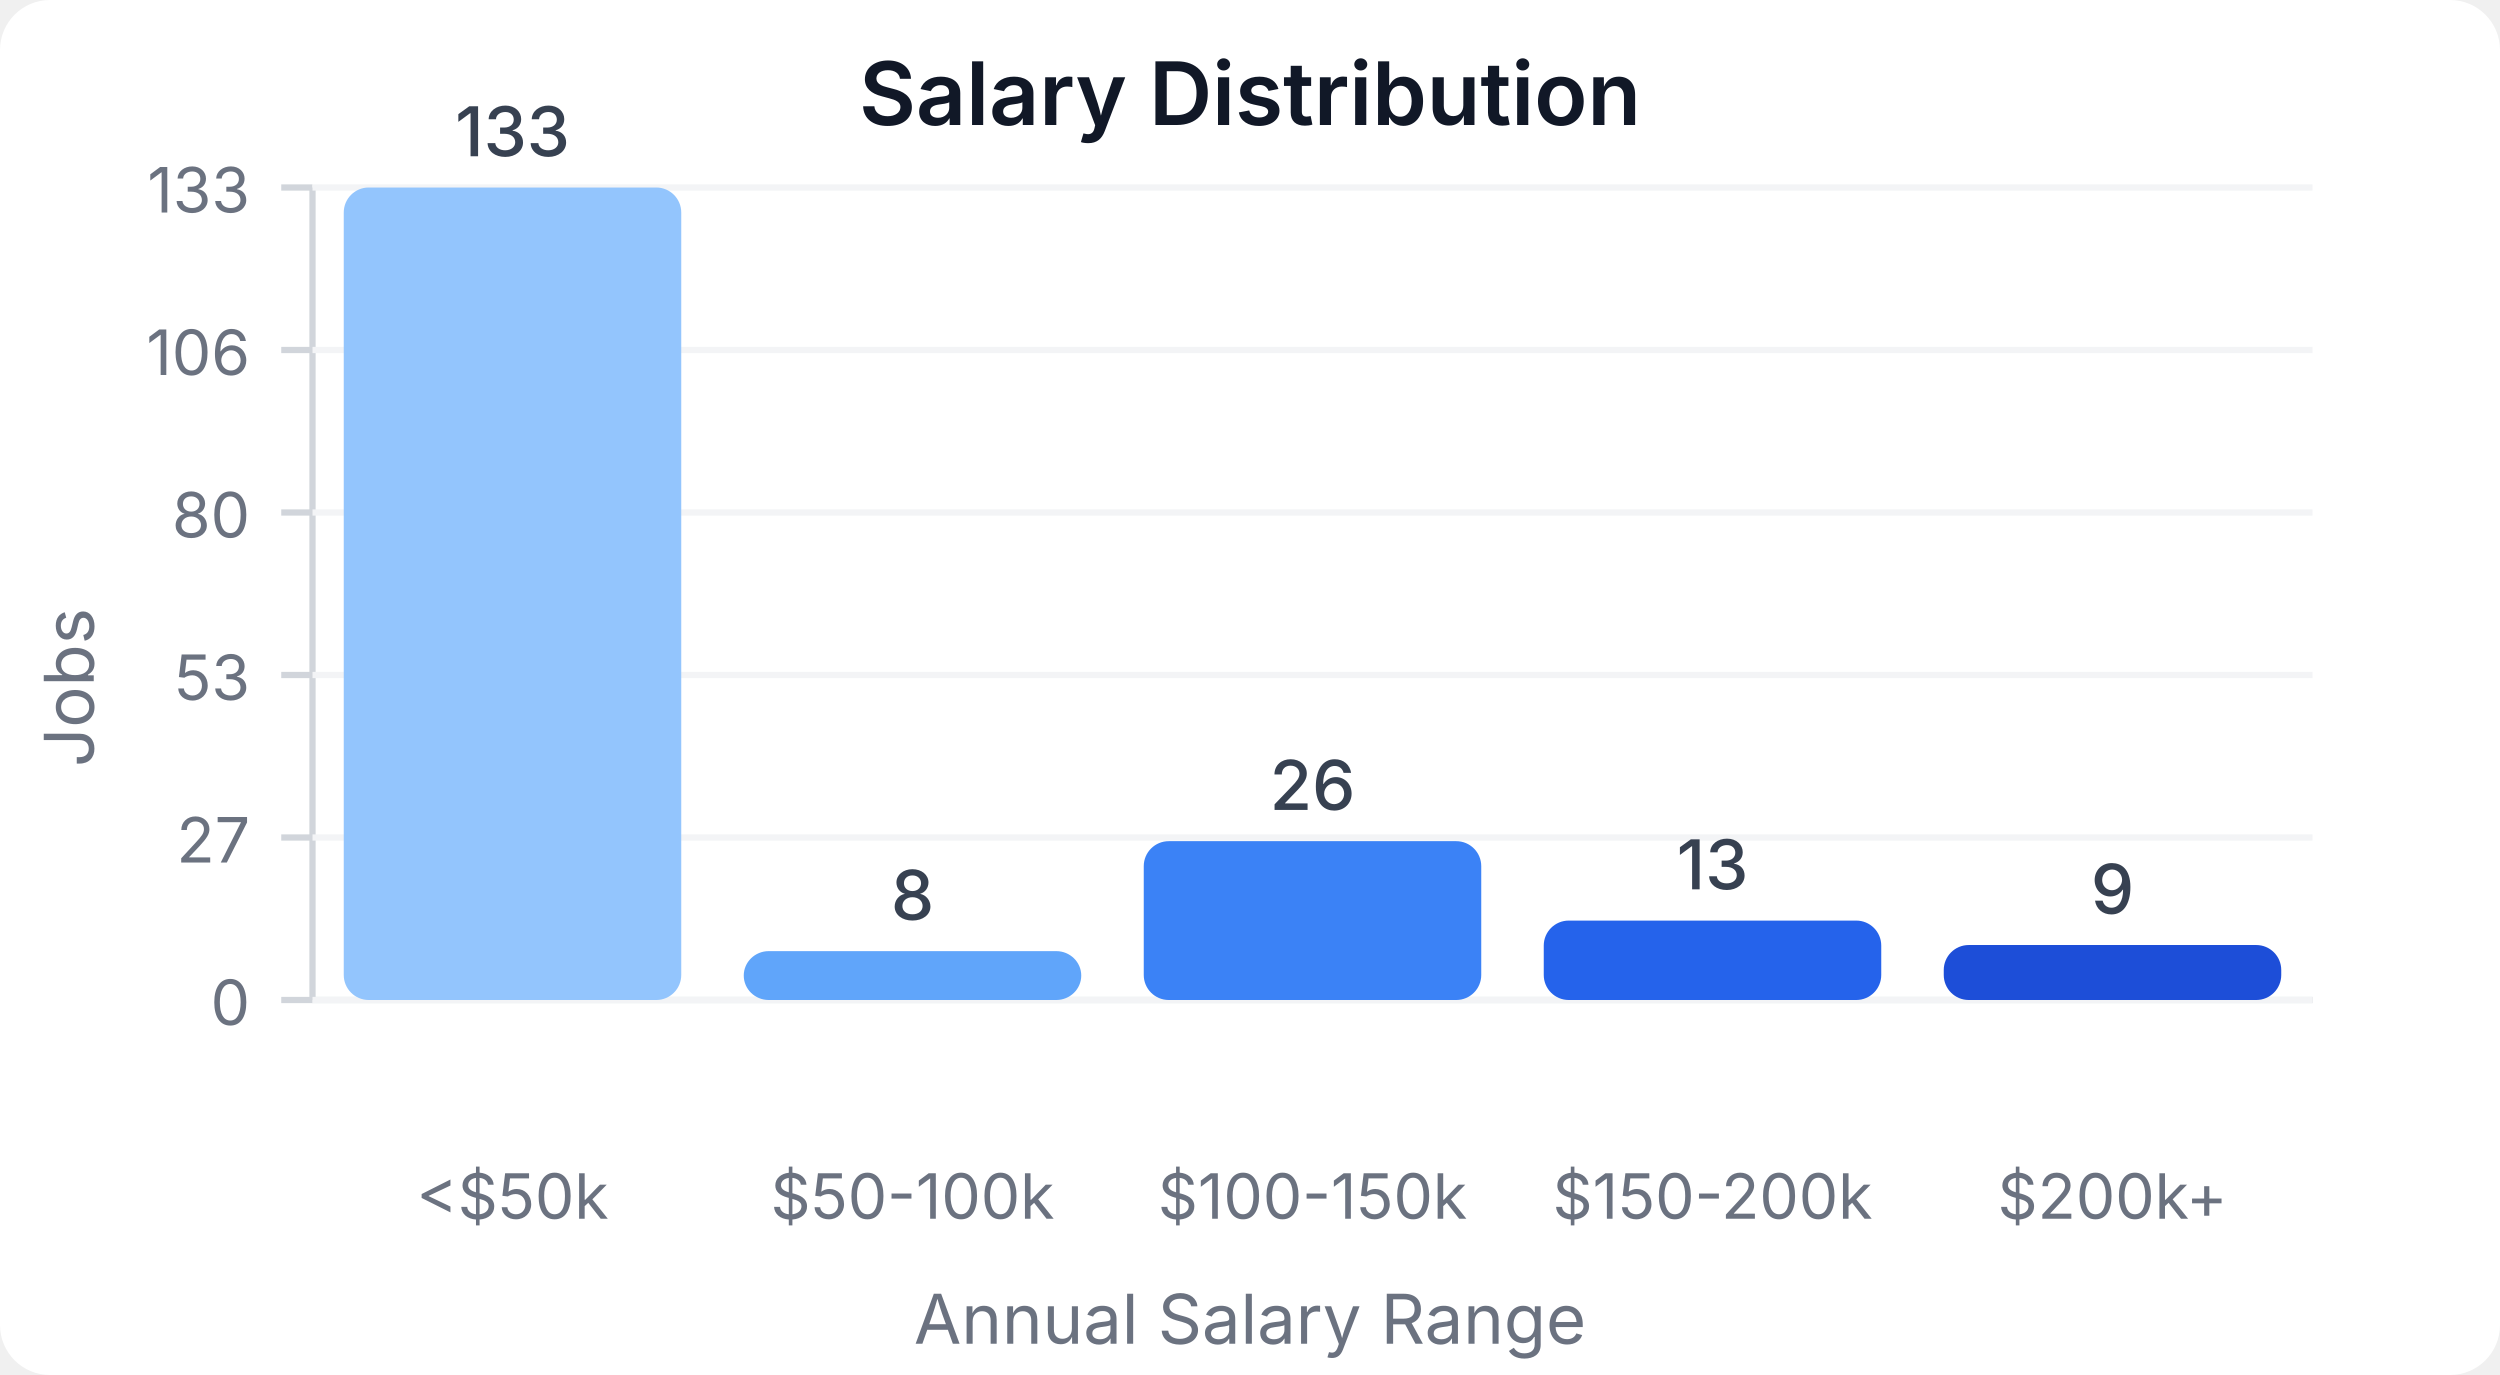
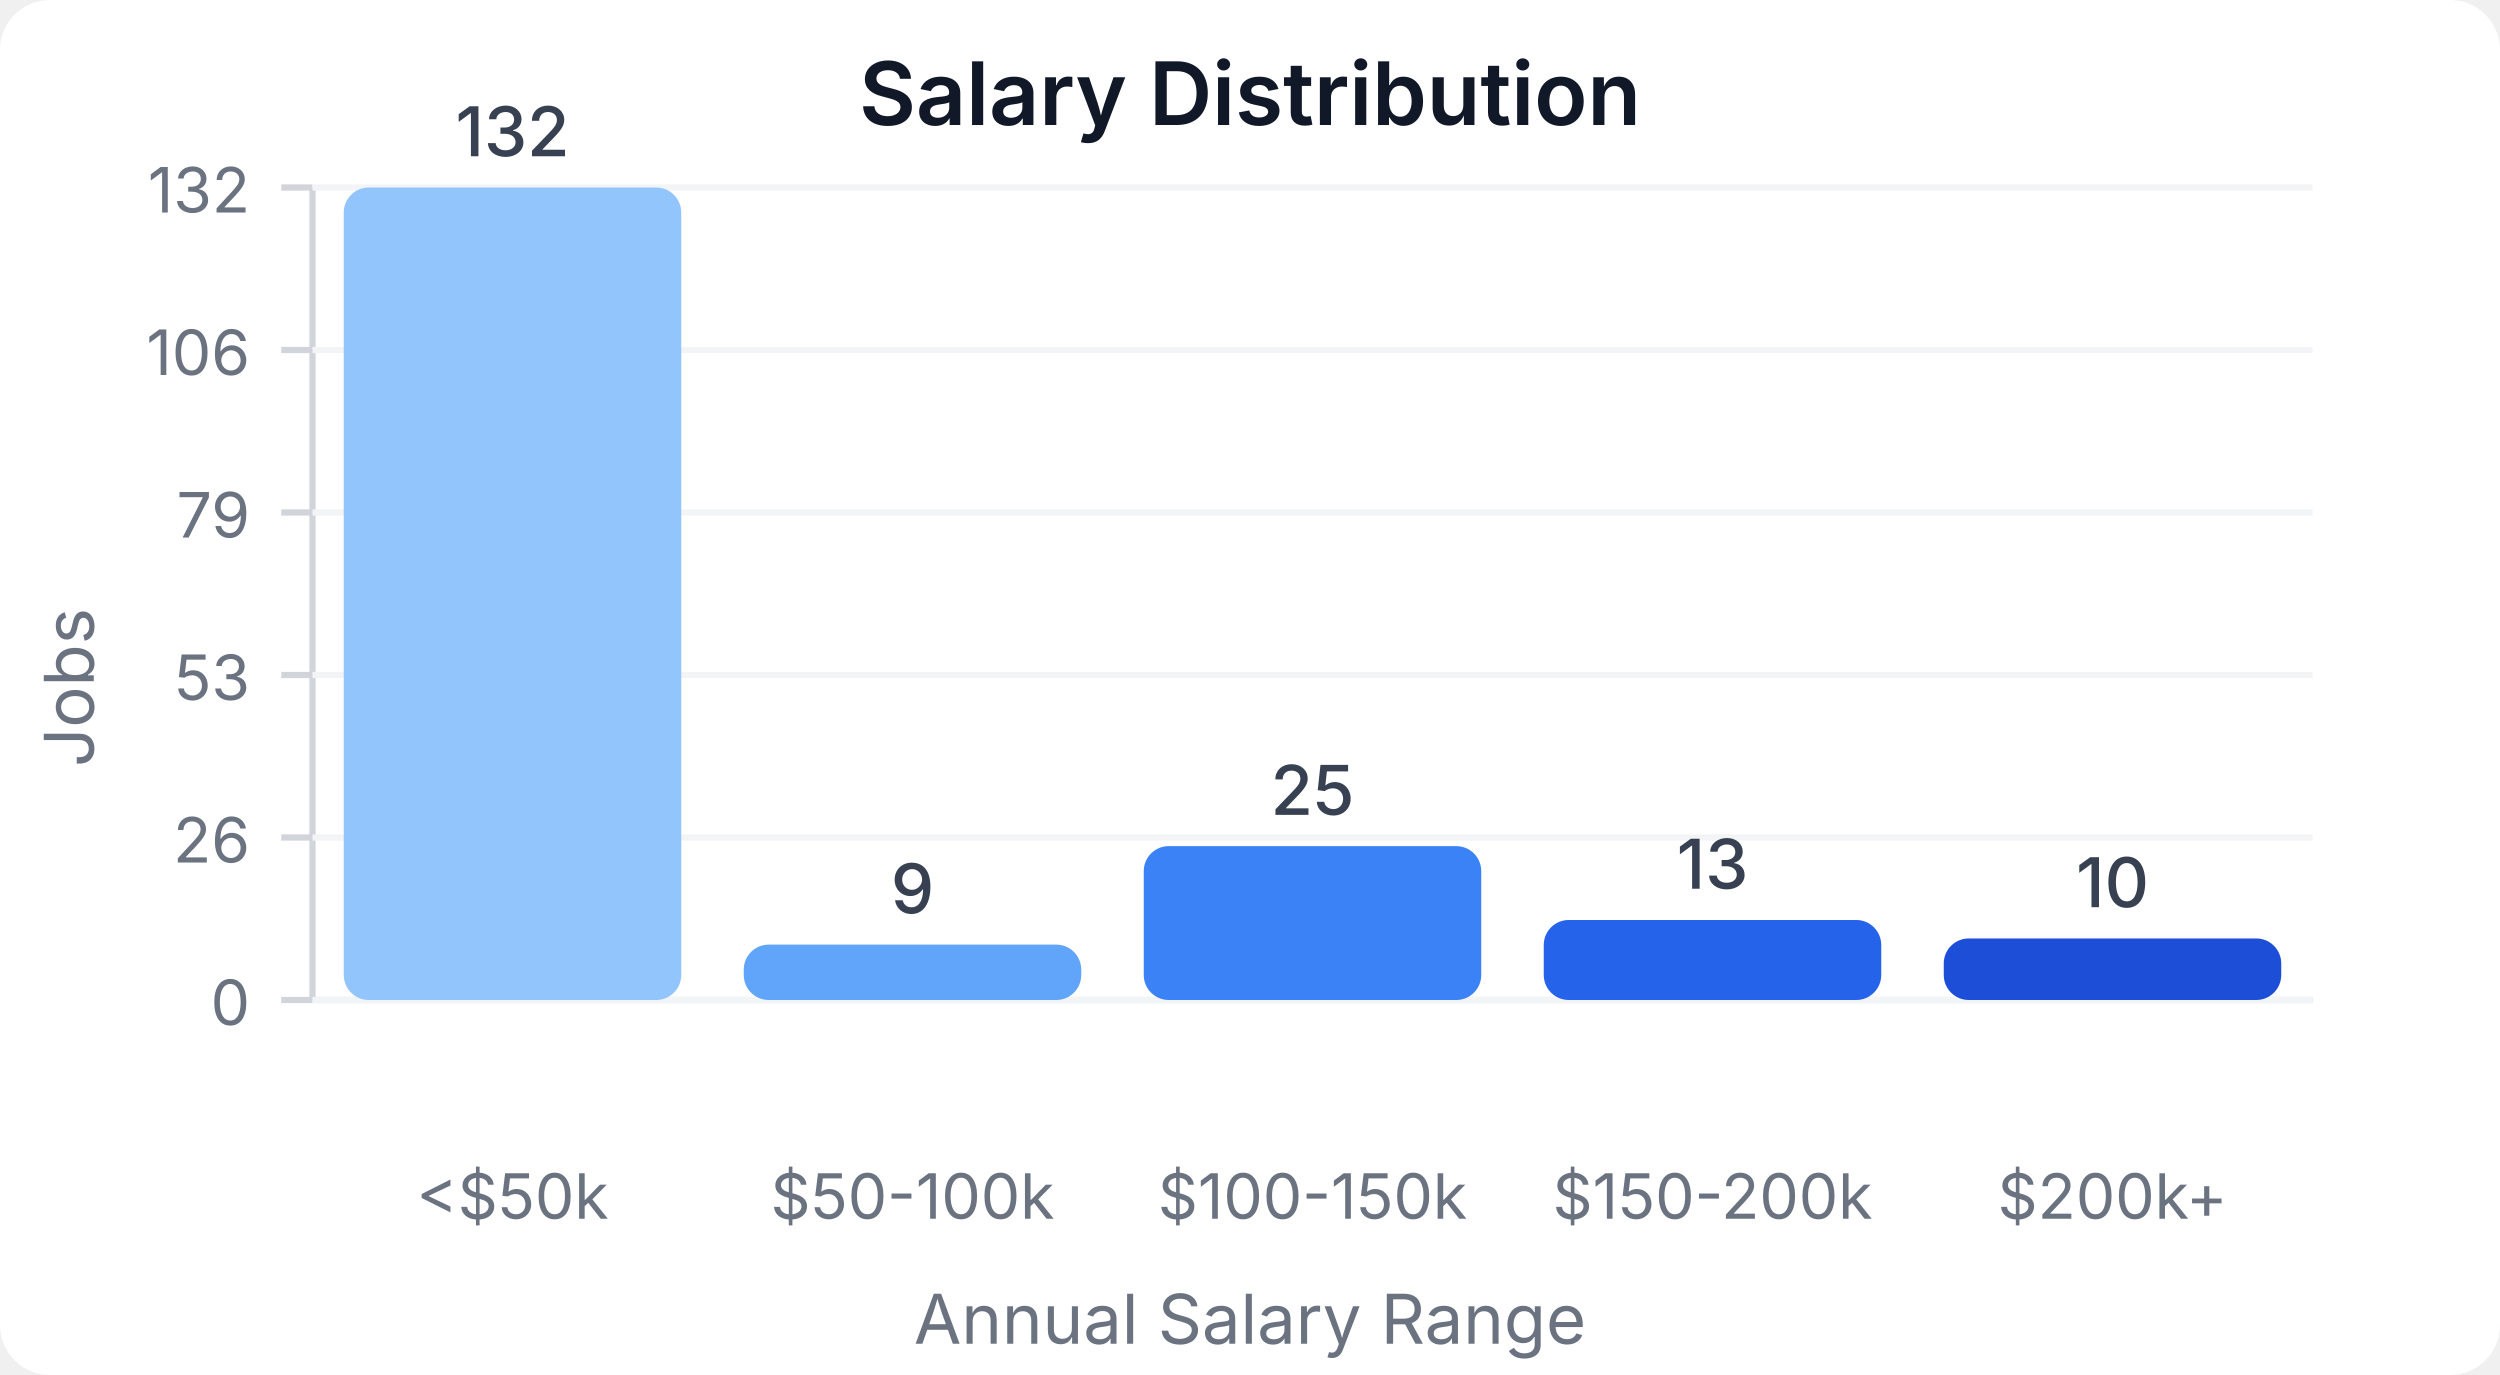
<svg xmlns="http://www.w3.org/2000/svg" width="400" height="220" viewBox="0 0 400 220">
  <style>
    text { font-family: system-ui, -apple-system, sans-serif; }
  </style>
  <rect width="400" height="220" fill="#ffffff" rx="8" />
  <text x="200" y="20" text-anchor="middle" font-size="14" font-weight="600" fill="#111827">Salary Distribution</text>
  <line x1="50" y1="30" x2="50" y2="160" stroke="#d1d5db" stroke-width="1" />
  <line x1="50" y1="160" x2="370" y2="160" stroke="#d1d5db" stroke-width="1" />
  <line x1="45" y1="160" x2="50" y2="160" stroke="#d1d5db" stroke-width="1" />
  <text x="40" y="164" text-anchor="end" font-size="10" fill="#6b7280">0</text>
  <line x1="50" y1="160" x2="370" y2="160" stroke="#f3f4f6" stroke-width="1" />
  <line x1="45" y1="134" x2="50" y2="134" stroke="#d1d5db" stroke-width="1" />
-   <text x="40" y="138" text-anchor="end" font-size="10" fill="#6b7280">27</text>
+   <text x="40" y="138" text-anchor="end" font-size="10" fill="#6b7280">26</text>
  <line x1="50" y1="134" x2="370" y2="134" stroke="#f3f4f6" stroke-width="1" />
  <line x1="45" y1="108" x2="50" y2="108" stroke="#d1d5db" stroke-width="1" />
  <text x="40" y="112" text-anchor="end" font-size="10" fill="#6b7280">53</text>
  <line x1="50" y1="108" x2="370" y2="108" stroke="#f3f4f6" stroke-width="1" />
  <line x1="45" y1="82" x2="50" y2="82" stroke="#d1d5db" stroke-width="1" />
-   <text x="40" y="86" text-anchor="end" font-size="10" fill="#6b7280">80</text>
+   <text x="40" y="86" text-anchor="end" font-size="10" fill="#6b7280">79</text>
  <line x1="50" y1="82" x2="370" y2="82" stroke="#f3f4f6" stroke-width="1" />
  <line x1="45" y1="56" x2="50" y2="56" stroke="#d1d5db" stroke-width="1" />
  <text x="40" y="60" text-anchor="end" font-size="10" fill="#6b7280">106</text>
  <line x1="50" y1="56" x2="370" y2="56" stroke="#f3f4f6" stroke-width="1" />
  <line x1="45" y1="30" x2="50" y2="30" stroke="#d1d5db" stroke-width="1" />
-   <text x="40" y="34" text-anchor="end" font-size="10" fill="#6b7280">133</text>
+   <text x="40" y="34" text-anchor="end" font-size="10" fill="#6b7280">132</text>
  <line x1="50" y1="30" x2="370" y2="30" stroke="#f3f4f6" stroke-width="1" />
  <rect x="55" y="30" width="54" height="130" fill="#93c5fd" rx="4" />
-   <text x="82" y="25" text-anchor="middle" font-size="11" fill="#374151" font-weight="500">133</text>
+   <text x="82" y="25" text-anchor="middle" font-size="11" fill="#374151" font-weight="500">132</text>
  <text x="82" y="195" text-anchor="middle" font-size="10" fill="#6b7280">&lt;$50k</text>
-   <rect x="119" y="152.18" width="54" height="7.82" fill="#60a5fa" rx="4" />
-   <text x="146" y="147.18" text-anchor="middle" font-size="11" fill="#374151" font-weight="500">8</text>
+   <rect x="119" y="151.136" width="54" height="8.864" fill="#60a5fa" rx="4" />
+   <text x="146" y="146.136" text-anchor="middle" font-size="11" fill="#374151" font-weight="500">9</text>
  <text x="146" y="195" text-anchor="middle" font-size="10" fill="#6b7280">$50-100k</text>
-   <rect x="183" y="134.586" width="54" height="25.414" fill="#3b82f6" rx="4" />
-   <text x="210" y="129.586" text-anchor="middle" font-size="11" fill="#374151" font-weight="500">26</text>
+   <rect x="183" y="135.379" width="54" height="24.621" fill="#3b82f6" rx="4" />
+   <text x="210" y="130.379" text-anchor="middle" font-size="11" fill="#374151" font-weight="500">25</text>
  <text x="210" y="195" text-anchor="middle" font-size="10" fill="#6b7280">$100-150k</text>
-   <rect x="247" y="147.293" width="54" height="12.707" fill="#2563eb" rx="4" />
-   <text x="274" y="142.293" text-anchor="middle" font-size="11" fill="#374151" font-weight="500">13</text>
+   <rect x="247" y="147.197" width="54" height="12.803" fill="#2563eb" rx="4" />
+   <text x="274" y="142.197" text-anchor="middle" font-size="11" fill="#374151" font-weight="500">13</text>
  <text x="274" y="195" text-anchor="middle" font-size="10" fill="#6b7280">$150-200k</text>
-   <rect x="311" y="151.203" width="54" height="8.797" fill="#1d4ed8" rx="4" />
-   <text x="338" y="146.203" text-anchor="middle" font-size="11" fill="#374151" font-weight="500">9</text>
+   <rect x="311" y="150.152" width="54" height="9.848" fill="#1d4ed8" rx="4" />
+   <text x="338" y="145.152" text-anchor="middle" font-size="11" fill="#374151" font-weight="500">10</text>
  <text x="338" y="195" text-anchor="middle" font-size="10" fill="#6b7280">$200k+</text>
  <text x="15" y="110" text-anchor="middle" font-size="11" fill="#6b7280" transform="rotate(-90, 15, 110)">Jobs</text>
  <text x="200" y="215" text-anchor="middle" font-size="11" fill="#6b7280">Annual Salary Range</text>
</svg>
